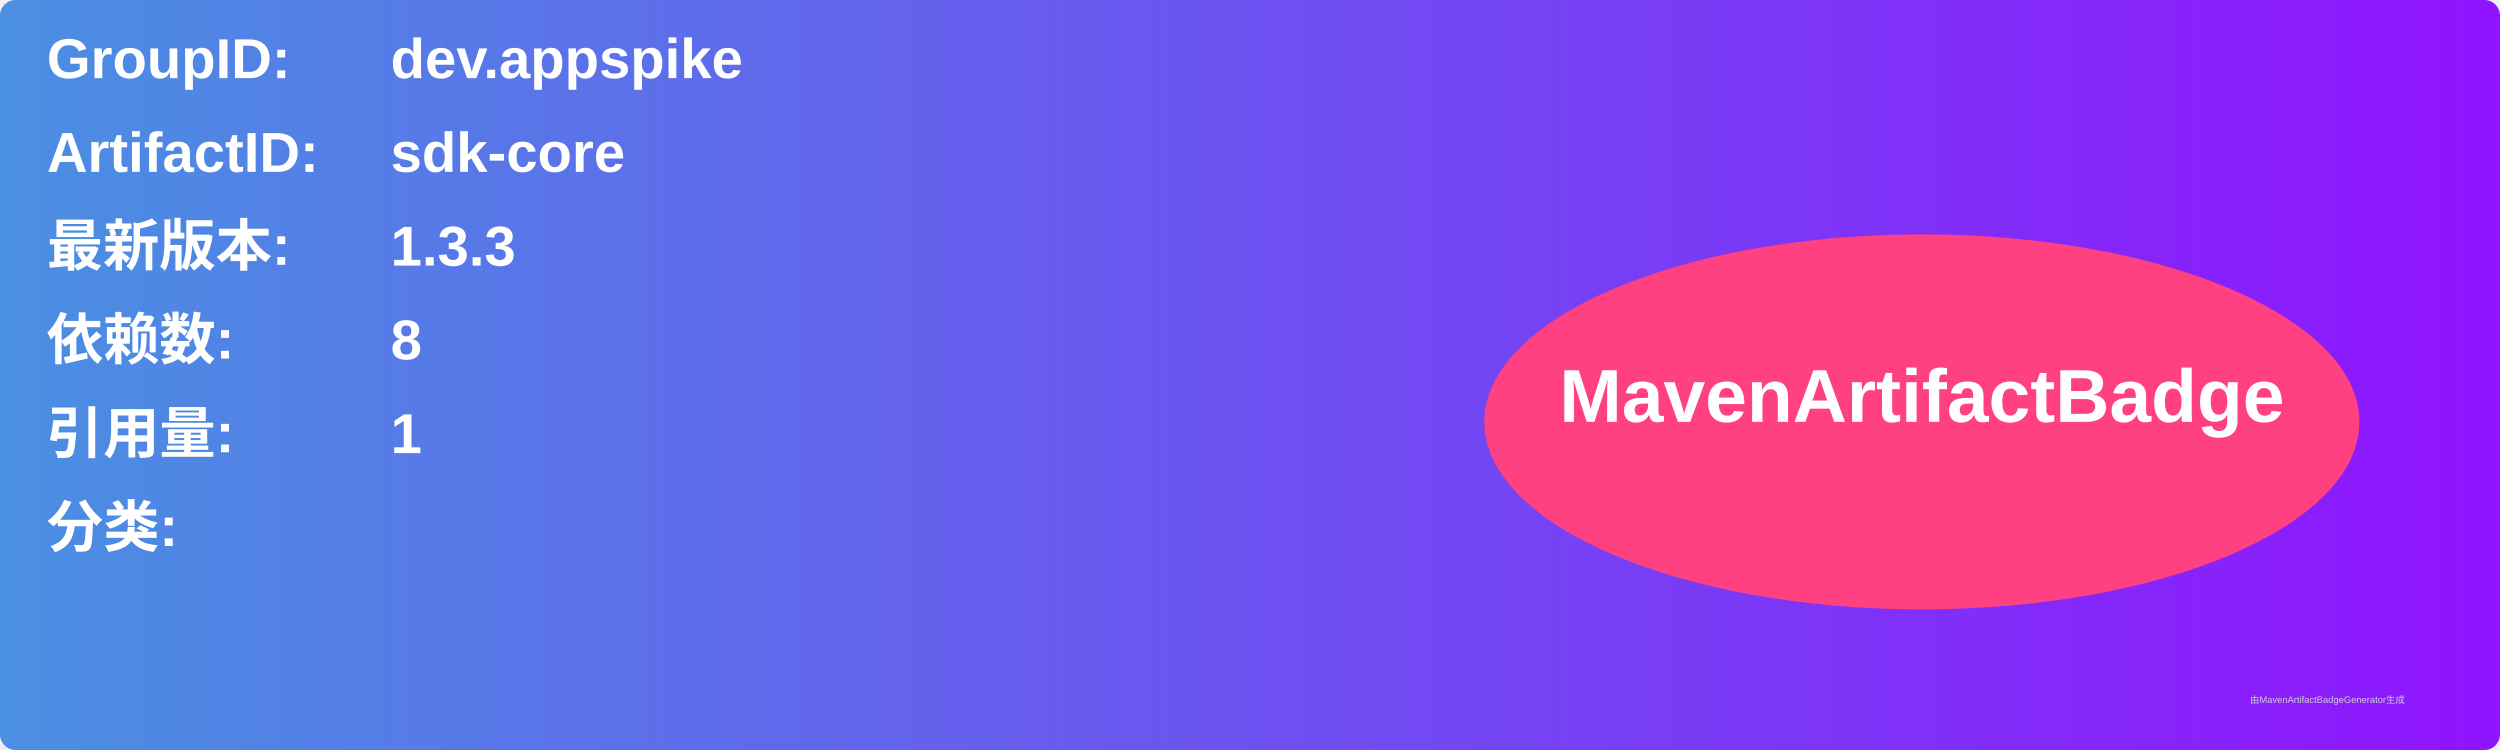
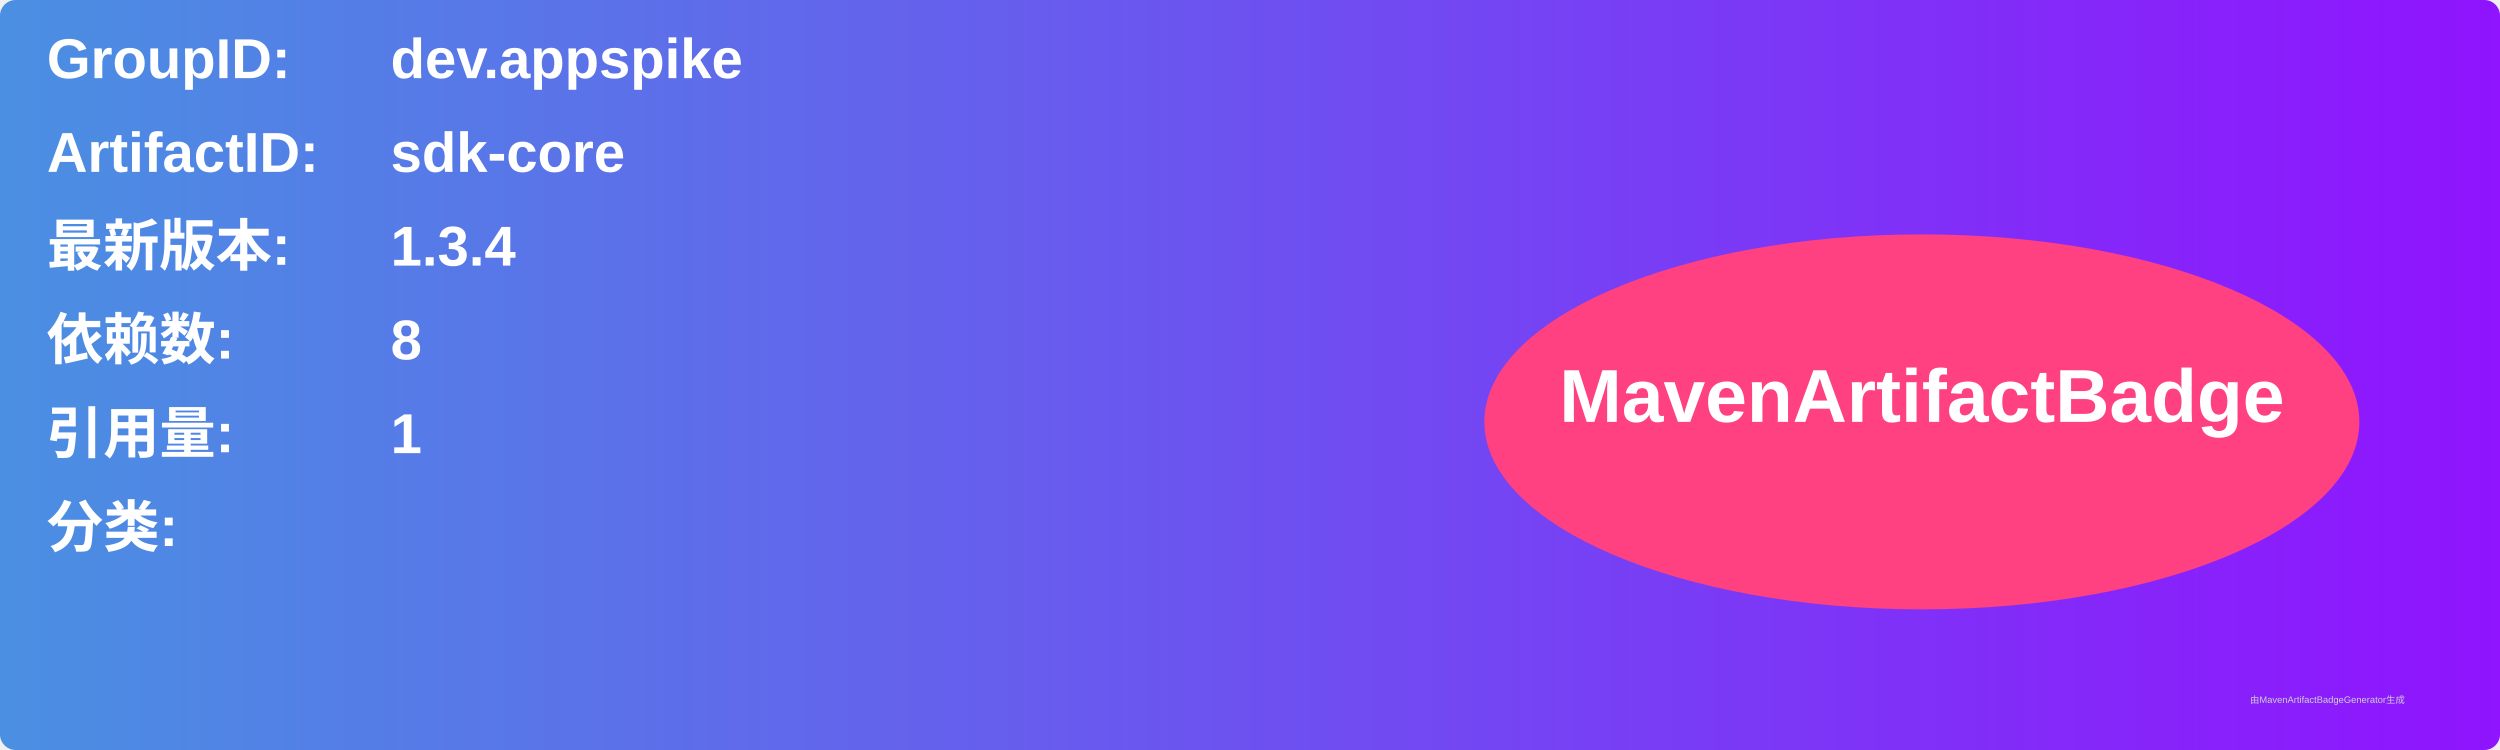
<svg xmlns="http://www.w3.org/2000/svg" width="800" height="240" viewBox="0 0 800 240">
  <linearGradient id="grad" x1="0%" y1="0%" x2="100%" y2="0%">
    <stop offset="0%" stop-color="#4a90e2" />
    <stop offset="100%" stop-color="#9013fe" />
  </linearGradient>
  <rect width="100%" height="100%" rx="5" ry="5" fill="url(#grad)" />
  <g transform="translate(15, 15)">
    <text x="0" y="10" font-family="Arial" font-size="18" fill="white" font-weight="bold" width="260">GroupID:</text>
    <text x="110" y="10" font-family="Arial" font-size="18" fill="white" font-weight="bold" width="460">dev.appspike</text>
    <text x="0" y="40" font-family="Arial" font-size="18" fill="white" font-weight="bold" width="260">ArtifactID:</text>
    <text x="110" y="40" font-family="Arial" font-size="18" fill="white" font-weight="bold" width="460">sdk-core</text>
    <text x="0" y="70" font-family="Arial" font-size="18" fill="white" font-weight="bold">最新版本:</text>
    <text x="110" y="70" font-family="Arial" font-size="18" fill="white" font-weight="bold">
-       <tspan font-weight="bold">1.3.3</tspan>
+       <tspan font-weight="bold">1.3.4</tspan>
    </text>
    <text x="0" y="100" font-family="Arial" font-size="18" fill="white" font-weight="bold">依赖数: </text>
    <text x="110" y="100" font-family="Arial" font-size="18" fill="white">
      <tspan font-weight="bold">8</tspan>
    </text>
    <text x="0" y="130" font-family="Arial" font-size="18" fill="white" font-weight="bold">引用量: </text>
    <text x="110" y="130" font-family="Arial" font-size="18" fill="white">
      <tspan font-weight="bold">1</tspan>
    </text>
    <text x="0" y="160" font-family="Arial" font-size="18" fill="white" font-weight="bold">分类:</text>
    <text x="10" y="190" font-family="Arial" font-size="10" fill="white">
      <tspan font-weight="bold" />
    </text>
    <ellipse cx="600" cy="120" rx="140" ry="60" fill="#ff4081" />
    <text x="600" y="120" text-anchor="middle" font-family="Arial" font-size="24" fill="white" font-weight="bold">MavenArtifactBadge</text>
  </g>
  <text x="720" y="225" font-family="Arial" font-size="3" fill="#d0d0d0">由MavenArtifactBadgeGenerator生成</text>
</svg>
